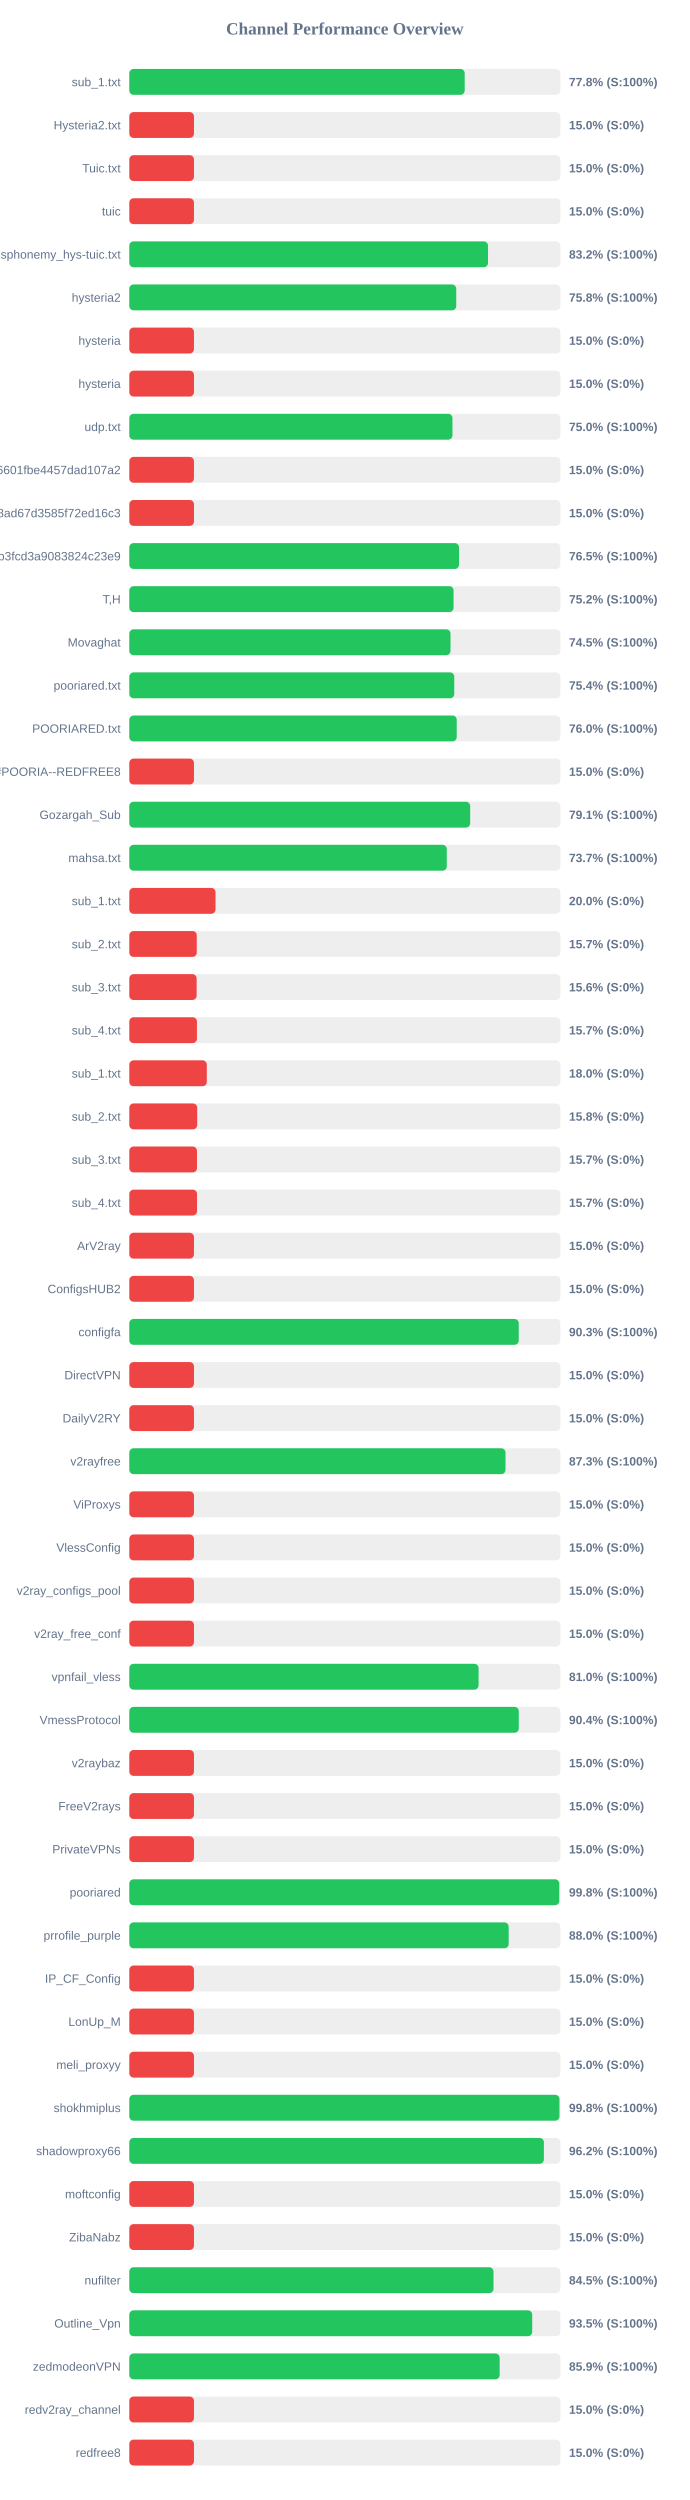
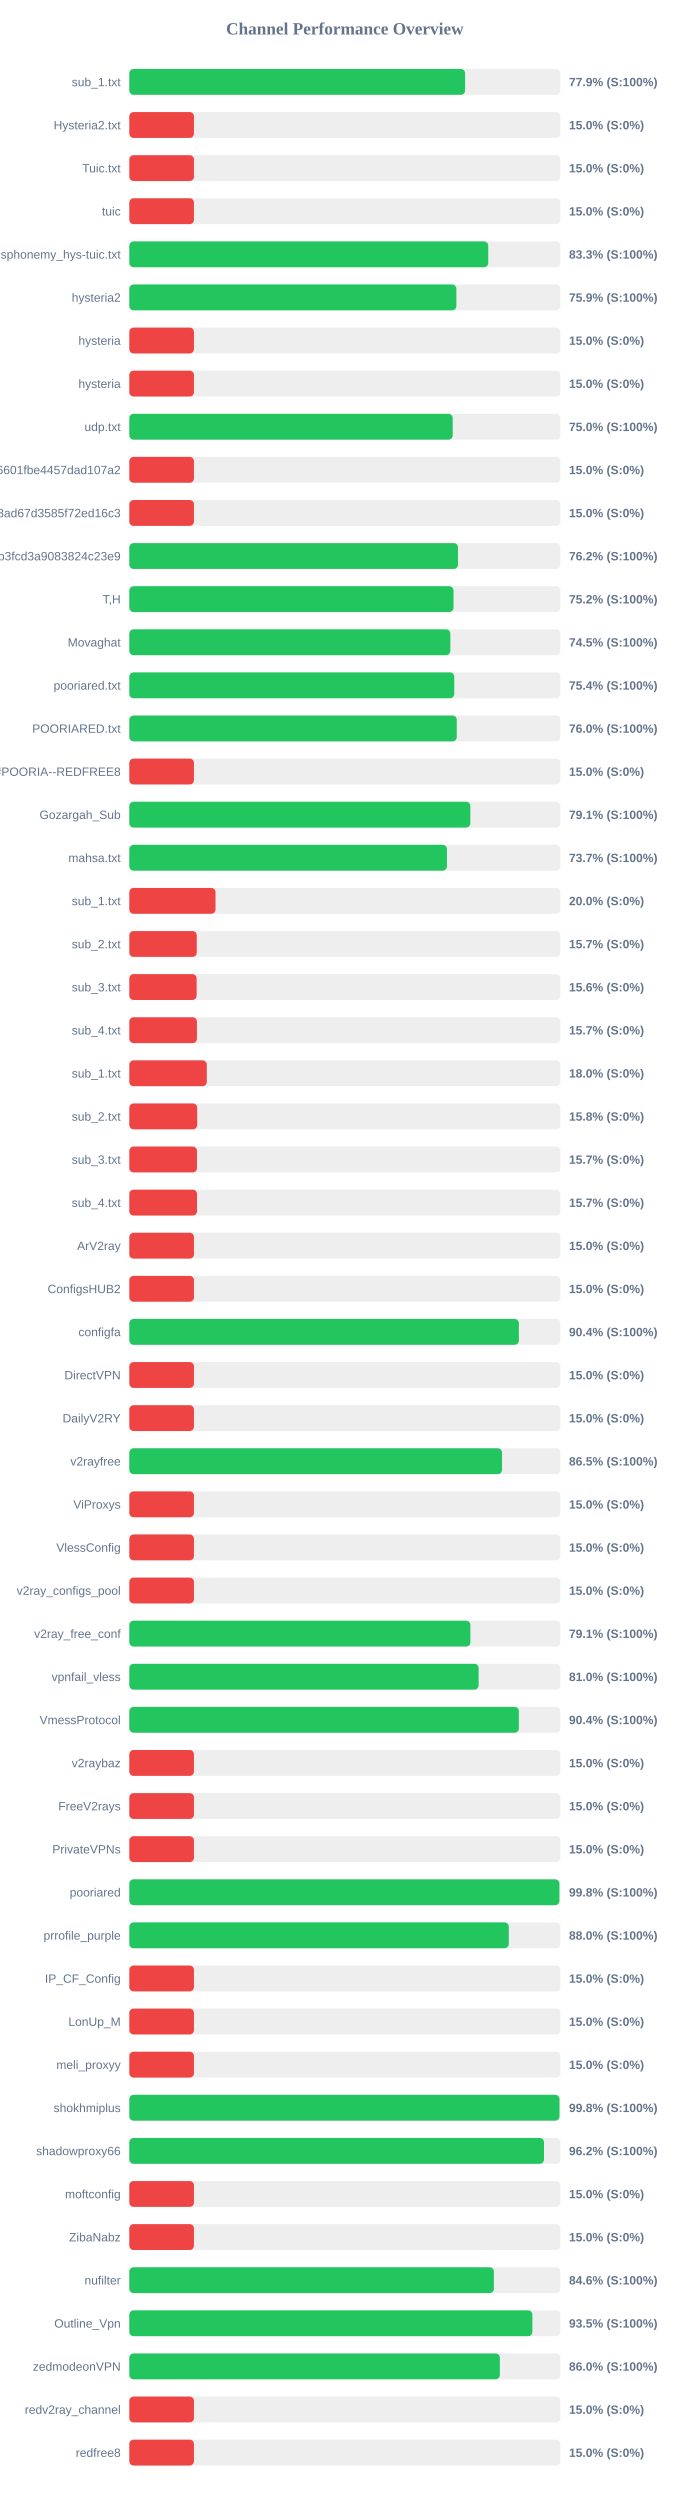
<svg xmlns="http://www.w3.org/2000/svg" width="800" height="2900" version="1.1">
  <style>
        .row { font: 14px Arial; fill: #64748b; }
        .score { font: bold 14px Arial; fill: #64748b; }
    </style>
  <text x="400" y="40" text-anchor="middle" font-size="20px" font-weight="bold" fill="#64748b">Channel Performance Overview</text>
  <rect x="150" y="80" width="500" height="30" fill="#eee" rx="5" />
-   <rect x="150" y="80" width="389.05" height="30" fill="#22c55e" rx="5" />
+   <rect x="150" y="80" width="389.5" height="30" fill="#22c55e" rx="5" />
  <text x="140" y="100" text-anchor="end" class="row">sub_1.txt</text>
-   <text x="660" y="100" text-anchor="start" class="score">77.8% (S:100%)</text>
+   <text x="660" y="100" text-anchor="start" class="score">77.9% (S:100%)</text>
  <rect x="150" y="130" width="500" height="30" fill="#eee" rx="5" />
  <rect x="150" y="130" width="75.0" height="30" fill="#ef4444" rx="5" />
  <text x="140" y="150" text-anchor="end" class="row">Hysteria2.txt</text>
  <text x="660" y="150" text-anchor="start" class="score">15.0% (S:0%)</text>
  <rect x="150" y="180" width="500" height="30" fill="#eee" rx="5" />
  <rect x="150" y="180" width="75.0" height="30" fill="#ef4444" rx="5" />
  <text x="140" y="200" text-anchor="end" class="row">Tuic.txt</text>
  <text x="660" y="200" text-anchor="start" class="score">15.0% (S:0%)</text>
  <rect x="150" y="230" width="500" height="30" fill="#eee" rx="5" />
  <rect x="150" y="230" width="75.0" height="30" fill="#ef4444" rx="5" />
  <text x="140" y="250" text-anchor="end" class="row">tuic</text>
  <text x="660" y="250" text-anchor="start" class="score">15.0% (S:0%)</text>
  <rect x="150" y="280" width="500" height="30" fill="#eee" rx="5" />
-   <rect x="150" y="280" width="416.1" height="30" fill="#22c55e" rx="5" />
+   <rect x="150" y="280" width="416.35" height="30" fill="#22c55e" rx="5" />
  <text x="140" y="300" text-anchor="end" class="row">ndsphonemy_hys-tuic.txt</text>
-   <text x="660" y="300" text-anchor="start" class="score">83.2% (S:100%)</text>
+   <text x="660" y="300" text-anchor="start" class="score">83.3% (S:100%)</text>
  <rect x="150" y="330" width="500" height="30" fill="#eee" rx="5" />
-   <rect x="150" y="330" width="379.25" height="30" fill="#22c55e" rx="5" />
+   <rect x="150" y="330" width="379.4" height="30" fill="#22c55e" rx="5" />
  <text x="140" y="350" text-anchor="end" class="row">hysteria2</text>
-   <text x="660" y="350" text-anchor="start" class="score">75.8% (S:100%)</text>
+   <text x="660" y="350" text-anchor="start" class="score">75.9% (S:100%)</text>
  <rect x="150" y="380" width="500" height="30" fill="#eee" rx="5" />
  <rect x="150" y="380" width="75.0" height="30" fill="#ef4444" rx="5" />
  <text x="140" y="400" text-anchor="end" class="row">hysteria</text>
  <text x="660" y="400" text-anchor="start" class="score">15.0% (S:0%)</text>
  <rect x="150" y="430" width="500" height="30" fill="#eee" rx="5" />
  <rect x="150" y="430" width="75.0" height="30" fill="#ef4444" rx="5" />
  <text x="140" y="450" text-anchor="end" class="row">hysteria</text>
  <text x="660" y="450" text-anchor="start" class="score">15.0% (S:0%)</text>
  <rect x="150" y="480" width="500" height="30" fill="#eee" rx="5" />
-   <rect x="150" y="480" width="374.85" height="30" fill="#22c55e" rx="5" />
+   <rect x="150" y="480" width="375.15" height="30" fill="#22c55e" rx="5" />
  <text x="140" y="500" text-anchor="end" class="row">udp.txt</text>
  <text x="660" y="500" text-anchor="start" class="score">75.0% (S:100%)</text>
  <rect x="150" y="530" width="500" height="30" fill="#eee" rx="5" />
  <rect x="150" y="530" width="75.0" height="30" fill="#ef4444" rx="5" />
  <text x="140" y="550" text-anchor="end" class="row">6ca22ad3b96aa6601fbe4457dad107a2</text>
  <text x="660" y="550" text-anchor="start" class="score">15.0% (S:0%)</text>
  <rect x="150" y="580" width="500" height="30" fill="#eee" rx="5" />
  <rect x="150" y="580" width="75.0" height="30" fill="#ef4444" rx="5" />
  <text x="140" y="600" text-anchor="end" class="row">d2ddf60933dd08ad67d3585f72ed16c3</text>
  <text x="660" y="600" text-anchor="start" class="score">15.0% (S:0%)</text>
  <rect x="150" y="630" width="500" height="30" fill="#eee" rx="5" />
-   <rect x="150" y="630" width="382.5" height="30" fill="#22c55e" rx="5" />
+   <rect x="150" y="630" width="381.25" height="30" fill="#22c55e" rx="5" />
  <text x="140" y="650" text-anchor="end" class="row">subscribe?token=8bc38a0c131e9b3fcd3a9083824c23e9</text>
-   <text x="660" y="650" text-anchor="start" class="score">76.5% (S:100%)</text>
+   <text x="660" y="650" text-anchor="start" class="score">76.2% (S:100%)</text>
  <rect x="150" y="680" width="500" height="30" fill="#eee" rx="5" />
-   <rect x="150" y="680" width="376.15" height="30" fill="#22c55e" rx="5" />
+   <rect x="150" y="680" width="376.05" height="30" fill="#22c55e" rx="5" />
  <text x="140" y="700" text-anchor="end" class="row">T,H</text>
  <text x="660" y="700" text-anchor="start" class="score">75.2% (S:100%)</text>
  <rect x="150" y="730" width="500" height="30" fill="#eee" rx="5" />
-   <rect x="150" y="730" width="372.6" height="30" fill="#22c55e" rx="5" />
+   <rect x="150" y="730" width="372.4" height="30" fill="#22c55e" rx="5" />
  <text x="140" y="750" text-anchor="end" class="row">Movaghat</text>
  <text x="660" y="750" text-anchor="start" class="score">74.5% (S:100%)</text>
  <rect x="150" y="780" width="500" height="30" fill="#eee" rx="5" />
  <rect x="150" y="780" width="376.95" height="30" fill="#22c55e" rx="5" />
  <text x="140" y="800" text-anchor="end" class="row">pooriared.txt</text>
  <text x="660" y="800" text-anchor="start" class="score">75.4% (S:100%)</text>
  <rect x="150" y="830" width="500" height="30" fill="#eee" rx="5" />
-   <rect x="150" y="830" width="379.8" height="30" fill="#22c55e" rx="5" />
+   <rect x="150" y="830" width="379.85" height="30" fill="#22c55e" rx="5" />
  <text x="140" y="850" text-anchor="end" class="row">POORIARED.txt</text>
  <text x="660" y="850" text-anchor="start" class="score">76.0% (S:100%)</text>
  <rect x="150" y="880" width="500" height="30" fill="#eee" rx="5" />
  <rect x="150" y="880" width="75.0" height="30" fill="#ef4444" rx="5" />
  <text x="140" y="900" text-anchor="end" class="row">POORIA--REDFREE8.txt#POORIA--REDFREE8</text>
  <text x="660" y="900" text-anchor="start" class="score">15.0% (S:0%)</text>
  <rect x="150" y="930" width="500" height="30" fill="#eee" rx="5" />
-   <rect x="150" y="930" width="395.4" height="30" fill="#22c55e" rx="5" />
+   <rect x="150" y="930" width="395.6" height="30" fill="#22c55e" rx="5" />
  <text x="140" y="950" text-anchor="end" class="row">Gozargah_Sub</text>
  <text x="660" y="950" text-anchor="start" class="score">79.1% (S:100%)</text>
  <rect x="150" y="980" width="500" height="30" fill="#eee" rx="5" />
-   <rect x="150" y="980" width="368.3" height="30" fill="#22c55e" rx="5" />
+   <rect x="150" y="980" width="368.45" height="30" fill="#22c55e" rx="5" />
  <text x="140" y="1000" text-anchor="end" class="row">mahsa.txt</text>
  <text x="660" y="1000" text-anchor="start" class="score">73.7% (S:100%)</text>
  <rect x="150" y="1030" width="500" height="30" fill="#eee" rx="5" />
  <rect x="150" y="1030" width="100.0" height="30" fill="#ef4444" rx="5" />
  <text x="140" y="1050" text-anchor="end" class="row">sub_1.txt</text>
  <text x="660" y="1050" text-anchor="start" class="score">20.0% (S:0%)</text>
  <rect x="150" y="1080" width="500" height="30" fill="#eee" rx="5" />
  <rect x="150" y="1080" width="78.25" height="30" fill="#ef4444" rx="5" />
  <text x="140" y="1100" text-anchor="end" class="row">sub_2.txt</text>
  <text x="660" y="1100" text-anchor="start" class="score">15.7% (S:0%)</text>
  <rect x="150" y="1130" width="500" height="30" fill="#eee" rx="5" />
  <rect x="150" y="1130" width="78.1" height="30" fill="#ef4444" rx="5" />
  <text x="140" y="1150" text-anchor="end" class="row">sub_3.txt</text>
  <text x="660" y="1150" text-anchor="start" class="score">15.6% (S:0%)</text>
  <rect x="150" y="1180" width="500" height="30" fill="#eee" rx="5" />
  <rect x="150" y="1180" width="78.45" height="30" fill="#ef4444" rx="5" />
  <text x="140" y="1200" text-anchor="end" class="row">sub_4.txt</text>
  <text x="660" y="1200" text-anchor="start" class="score">15.7% (S:0%)</text>
  <rect x="150" y="1230" width="500" height="30" fill="#eee" rx="5" />
  <rect x="150" y="1230" width="89.9" height="30" fill="#ef4444" rx="5" />
  <text x="140" y="1250" text-anchor="end" class="row">sub_1.txt</text>
  <text x="660" y="1250" text-anchor="start" class="score">18.0% (S:0%)</text>
  <rect x="150" y="1280" width="500" height="30" fill="#eee" rx="5" />
  <rect x="150" y="1280" width="78.75" height="30" fill="#ef4444" rx="5" />
  <text x="140" y="1300" text-anchor="end" class="row">sub_2.txt</text>
  <text x="660" y="1300" text-anchor="start" class="score">15.8% (S:0%)</text>
  <rect x="150" y="1330" width="500" height="30" fill="#eee" rx="5" />
  <rect x="150" y="1330" width="78.5" height="30" fill="#ef4444" rx="5" />
  <text x="140" y="1350" text-anchor="end" class="row">sub_3.txt</text>
  <text x="660" y="1350" text-anchor="start" class="score">15.7% (S:0%)</text>
  <rect x="150" y="1380" width="500" height="30" fill="#eee" rx="5" />
  <rect x="150" y="1380" width="78.55" height="30" fill="#ef4444" rx="5" />
  <text x="140" y="1400" text-anchor="end" class="row">sub_4.txt</text>
  <text x="660" y="1400" text-anchor="start" class="score">15.7% (S:0%)</text>
  <rect x="150" y="1430" width="500" height="30" fill="#eee" rx="5" />
  <rect x="150" y="1430" width="75.0" height="30" fill="#ef4444" rx="5" />
  <text x="140" y="1450" text-anchor="end" class="row">ArV2ray</text>
  <text x="660" y="1450" text-anchor="start" class="score">15.0% (S:0%)</text>
  <rect x="150" y="1480" width="500" height="30" fill="#eee" rx="5" />
  <rect x="150" y="1480" width="75.0" height="30" fill="#ef4444" rx="5" />
  <text x="140" y="1500" text-anchor="end" class="row">ConfigsHUB2</text>
  <text x="660" y="1500" text-anchor="start" class="score">15.0% (S:0%)</text>
  <rect x="150" y="1530" width="500" height="30" fill="#eee" rx="5" />
-   <rect x="150" y="1530" width="451.75" height="30" fill="#22c55e" rx="5" />
+   <rect x="150" y="1530" width="451.9" height="30" fill="#22c55e" rx="5" />
  <text x="140" y="1550" text-anchor="end" class="row">configfa</text>
-   <text x="660" y="1550" text-anchor="start" class="score">90.3% (S:100%)</text>
+   <text x="660" y="1550" text-anchor="start" class="score">90.4% (S:100%)</text>
  <rect x="150" y="1580" width="500" height="30" fill="#eee" rx="5" />
  <rect x="150" y="1580" width="75.0" height="30" fill="#ef4444" rx="5" />
  <text x="140" y="1600" text-anchor="end" class="row">DirectVPN</text>
  <text x="660" y="1600" text-anchor="start" class="score">15.0% (S:0%)</text>
  <rect x="150" y="1630" width="500" height="30" fill="#eee" rx="5" />
  <rect x="150" y="1630" width="75.0" height="30" fill="#ef4444" rx="5" />
  <text x="140" y="1650" text-anchor="end" class="row">DailyV2RY</text>
  <text x="660" y="1650" text-anchor="start" class="score">15.0% (S:0%)</text>
  <rect x="150" y="1680" width="500" height="30" fill="#eee" rx="5" />
-   <rect x="150" y="1680" width="436.4" height="30" fill="#22c55e" rx="5" />
+   <rect x="150" y="1680" width="432.35" height="30" fill="#22c55e" rx="5" />
  <text x="140" y="1700" text-anchor="end" class="row">v2rayfree</text>
-   <text x="660" y="1700" text-anchor="start" class="score">87.3% (S:100%)</text>
+   <text x="660" y="1700" text-anchor="start" class="score">86.5% (S:100%)</text>
  <rect x="150" y="1730" width="500" height="30" fill="#eee" rx="5" />
  <rect x="150" y="1730" width="75.0" height="30" fill="#ef4444" rx="5" />
  <text x="140" y="1750" text-anchor="end" class="row">ViProxys</text>
  <text x="660" y="1750" text-anchor="start" class="score">15.0% (S:0%)</text>
  <rect x="150" y="1780" width="500" height="30" fill="#eee" rx="5" />
  <rect x="150" y="1780" width="75.0" height="30" fill="#ef4444" rx="5" />
  <text x="140" y="1800" text-anchor="end" class="row">VlessConfig</text>
  <text x="660" y="1800" text-anchor="start" class="score">15.0% (S:0%)</text>
  <rect x="150" y="1830" width="500" height="30" fill="#eee" rx="5" />
  <rect x="150" y="1830" width="75.0" height="30" fill="#ef4444" rx="5" />
  <text x="140" y="1850" text-anchor="end" class="row">v2ray_configs_pool</text>
  <text x="660" y="1850" text-anchor="start" class="score">15.0% (S:0%)</text>
  <rect x="150" y="1880" width="500" height="30" fill="#eee" rx="5" />
-   <rect x="150" y="1880" width="75.0" height="30" fill="#ef4444" rx="5" />
+   <rect x="150" y="1880" width="395.65" height="30" fill="#22c55e" rx="5" />
  <text x="140" y="1900" text-anchor="end" class="row">v2ray_free_conf</text>
-   <text x="660" y="1900" text-anchor="start" class="score">15.0% (S:0%)</text>
+   <text x="660" y="1900" text-anchor="start" class="score">79.1% (S:100%)</text>
  <rect x="150" y="1930" width="500" height="30" fill="#eee" rx="5" />
-   <rect x="150" y="1930" width="405.15" height="30" fill="#22c55e" rx="5" />
+   <rect x="150" y="1930" width="405.2" height="30" fill="#22c55e" rx="5" />
  <text x="140" y="1950" text-anchor="end" class="row">vpnfail_vless</text>
  <text x="660" y="1950" text-anchor="start" class="score">81.0% (S:100%)</text>
  <rect x="150" y="1980" width="500" height="30" fill="#eee" rx="5" />
-   <rect x="150" y="1980" width="451.8" height="30" fill="#22c55e" rx="5" />
+   <rect x="150" y="1980" width="451.9" height="30" fill="#22c55e" rx="5" />
  <text x="140" y="2000" text-anchor="end" class="row">VmessProtocol</text>
  <text x="660" y="2000" text-anchor="start" class="score">90.4% (S:100%)</text>
  <rect x="150" y="2030" width="500" height="30" fill="#eee" rx="5" />
  <rect x="150" y="2030" width="75.0" height="30" fill="#ef4444" rx="5" />
  <text x="140" y="2050" text-anchor="end" class="row">v2raybaz</text>
  <text x="660" y="2050" text-anchor="start" class="score">15.0% (S:0%)</text>
  <rect x="150" y="2080" width="500" height="30" fill="#eee" rx="5" />
  <rect x="150" y="2080" width="75.0" height="30" fill="#ef4444" rx="5" />
  <text x="140" y="2100" text-anchor="end" class="row">FreeV2rays</text>
  <text x="660" y="2100" text-anchor="start" class="score">15.0% (S:0%)</text>
  <rect x="150" y="2130" width="500" height="30" fill="#eee" rx="5" />
  <rect x="150" y="2130" width="75.0" height="30" fill="#ef4444" rx="5" />
  <text x="140" y="2150" text-anchor="end" class="row">PrivateVPNs</text>
  <text x="660" y="2150" text-anchor="start" class="score">15.0% (S:0%)</text>
  <rect x="150" y="2180" width="500" height="30" fill="#eee" rx="5" />
-   <rect x="150" y="2180" width="498.75" height="30" fill="#22c55e" rx="5" />
+   <rect x="150" y="2180" width="498.9" height="30" fill="#22c55e" rx="5" />
  <text x="140" y="2200" text-anchor="end" class="row">pooriared</text>
  <text x="660" y="2200" text-anchor="start" class="score">99.8% (S:100%)</text>
  <rect x="150" y="2230" width="500" height="30" fill="#eee" rx="5" />
-   <rect x="150" y="2230" width="440.05" height="30" fill="#22c55e" rx="5" />
+   <rect x="150" y="2230" width="440.2" height="30" fill="#22c55e" rx="5" />
  <text x="140" y="2250" text-anchor="end" class="row">prrofile_purple</text>
  <text x="660" y="2250" text-anchor="start" class="score">88.0% (S:100%)</text>
  <rect x="150" y="2280" width="500" height="30" fill="#eee" rx="5" />
  <rect x="150" y="2280" width="75.0" height="30" fill="#ef4444" rx="5" />
  <text x="140" y="2300" text-anchor="end" class="row">IP_CF_Config</text>
  <text x="660" y="2300" text-anchor="start" class="score">15.0% (S:0%)</text>
  <rect x="150" y="2330" width="500" height="30" fill="#eee" rx="5" />
  <rect x="150" y="2330" width="75.0" height="30" fill="#ef4444" rx="5" />
  <text x="140" y="2350" text-anchor="end" class="row">LonUp_M</text>
  <text x="660" y="2350" text-anchor="start" class="score">15.0% (S:0%)</text>
  <rect x="150" y="2380" width="500" height="30" fill="#eee" rx="5" />
  <rect x="150" y="2380" width="75.0" height="30" fill="#ef4444" rx="5" />
  <text x="140" y="2400" text-anchor="end" class="row">meli_proxyy</text>
  <text x="660" y="2400" text-anchor="start" class="score">15.0% (S:0%)</text>
  <rect x="150" y="2430" width="500" height="30" fill="#eee" rx="5" />
-   <rect x="150" y="2430" width="498.95" height="30" fill="#22c55e" rx="5" />
+   <rect x="150" y="2430" width="499.0" height="30" fill="#22c55e" rx="5" />
  <text x="140" y="2450" text-anchor="end" class="row">shokhmiplus</text>
  <text x="660" y="2450" text-anchor="start" class="score">99.8% (S:100%)</text>
  <rect x="150" y="2480" width="500" height="30" fill="#eee" rx="5" />
-   <rect x="150" y="2480" width="480.9" height="30" fill="#22c55e" rx="5" />
+   <rect x="150" y="2480" width="481.05" height="30" fill="#22c55e" rx="5" />
  <text x="140" y="2500" text-anchor="end" class="row">shadowproxy66</text>
  <text x="660" y="2500" text-anchor="start" class="score">96.2% (S:100%)</text>
  <rect x="150" y="2530" width="500" height="30" fill="#eee" rx="5" />
  <rect x="150" y="2530" width="75.0" height="30" fill="#ef4444" rx="5" />
  <text x="140" y="2550" text-anchor="end" class="row">moftconfig</text>
  <text x="660" y="2550" text-anchor="start" class="score">15.0% (S:0%)</text>
  <rect x="150" y="2580" width="500" height="30" fill="#eee" rx="5" />
  <rect x="150" y="2580" width="75.0" height="30" fill="#ef4444" rx="5" />
  <text x="140" y="2600" text-anchor="end" class="row">ZibaNabz</text>
  <text x="660" y="2600" text-anchor="start" class="score">15.0% (S:0%)</text>
  <rect x="150" y="2630" width="500" height="30" fill="#eee" rx="5" />
-   <rect x="150" y="2630" width="422.45" height="30" fill="#22c55e" rx="5" />
+   <rect x="150" y="2630" width="422.9" height="30" fill="#22c55e" rx="5" />
  <text x="140" y="2650" text-anchor="end" class="row">nufilter</text>
-   <text x="660" y="2650" text-anchor="start" class="score">84.5% (S:100%)</text>
+   <text x="660" y="2650" text-anchor="start" class="score">84.6% (S:100%)</text>
  <rect x="150" y="2680" width="500" height="30" fill="#eee" rx="5" />
-   <rect x="150" y="2680" width="467.35" height="30" fill="#22c55e" rx="5" />
+   <rect x="150" y="2680" width="467.55" height="30" fill="#22c55e" rx="5" />
  <text x="140" y="2700" text-anchor="end" class="row">Outline_Vpn</text>
  <text x="660" y="2700" text-anchor="start" class="score">93.5% (S:100%)</text>
  <rect x="150" y="2730" width="500" height="30" fill="#eee" rx="5" />
-   <rect x="150" y="2730" width="429.6" height="30" fill="#22c55e" rx="5" />
+   <rect x="150" y="2730" width="429.85" height="30" fill="#22c55e" rx="5" />
  <text x="140" y="2750" text-anchor="end" class="row">zedmodeonVPN</text>
-   <text x="660" y="2750" text-anchor="start" class="score">85.9% (S:100%)</text>
+   <text x="660" y="2750" text-anchor="start" class="score">86.0% (S:100%)</text>
  <rect x="150" y="2780" width="500" height="30" fill="#eee" rx="5" />
  <rect x="150" y="2780" width="75.0" height="30" fill="#ef4444" rx="5" />
  <text x="140" y="2800" text-anchor="end" class="row">redv2ray_channel</text>
  <text x="660" y="2800" text-anchor="start" class="score">15.0% (S:0%)</text>
  <rect x="150" y="2830" width="500" height="30" fill="#eee" rx="5" />
  <rect x="150" y="2830" width="75.0" height="30" fill="#ef4444" rx="5" />
  <text x="140" y="2850" text-anchor="end" class="row">redfree8</text>
  <text x="660" y="2850" text-anchor="start" class="score">15.0% (S:0%)</text>
</svg>
